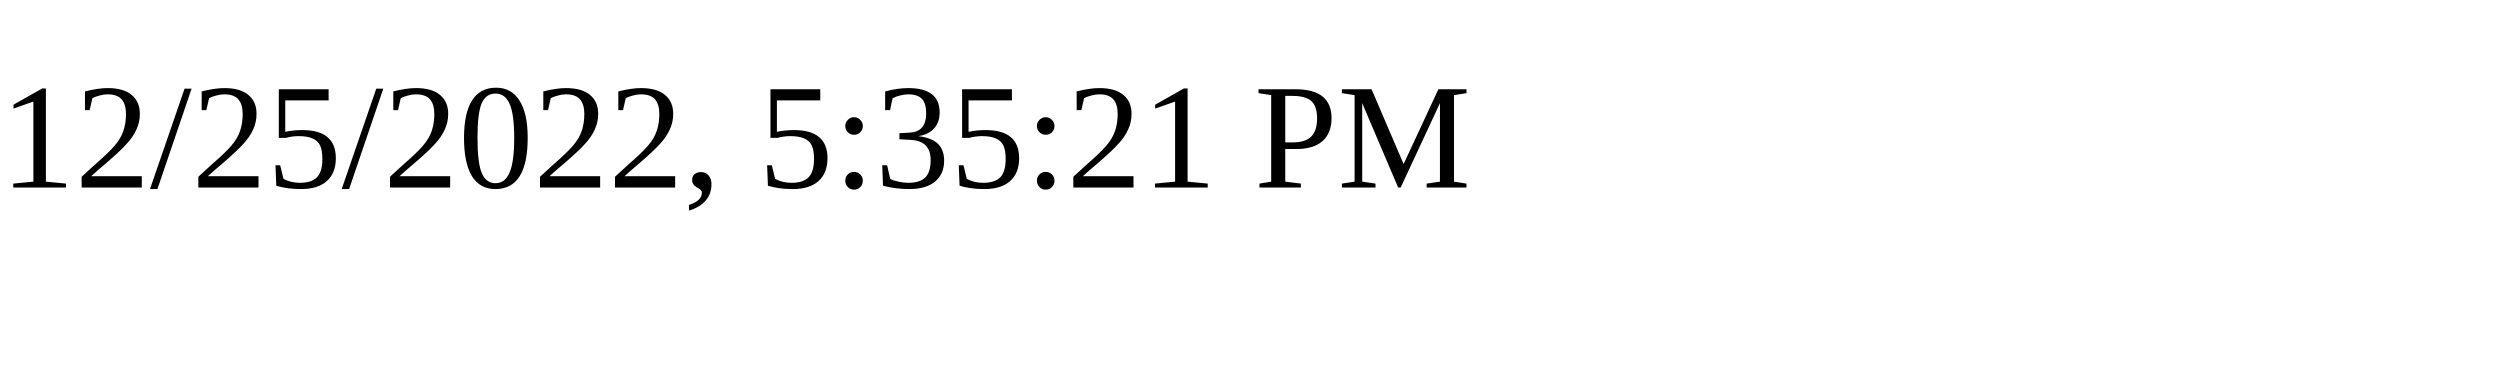
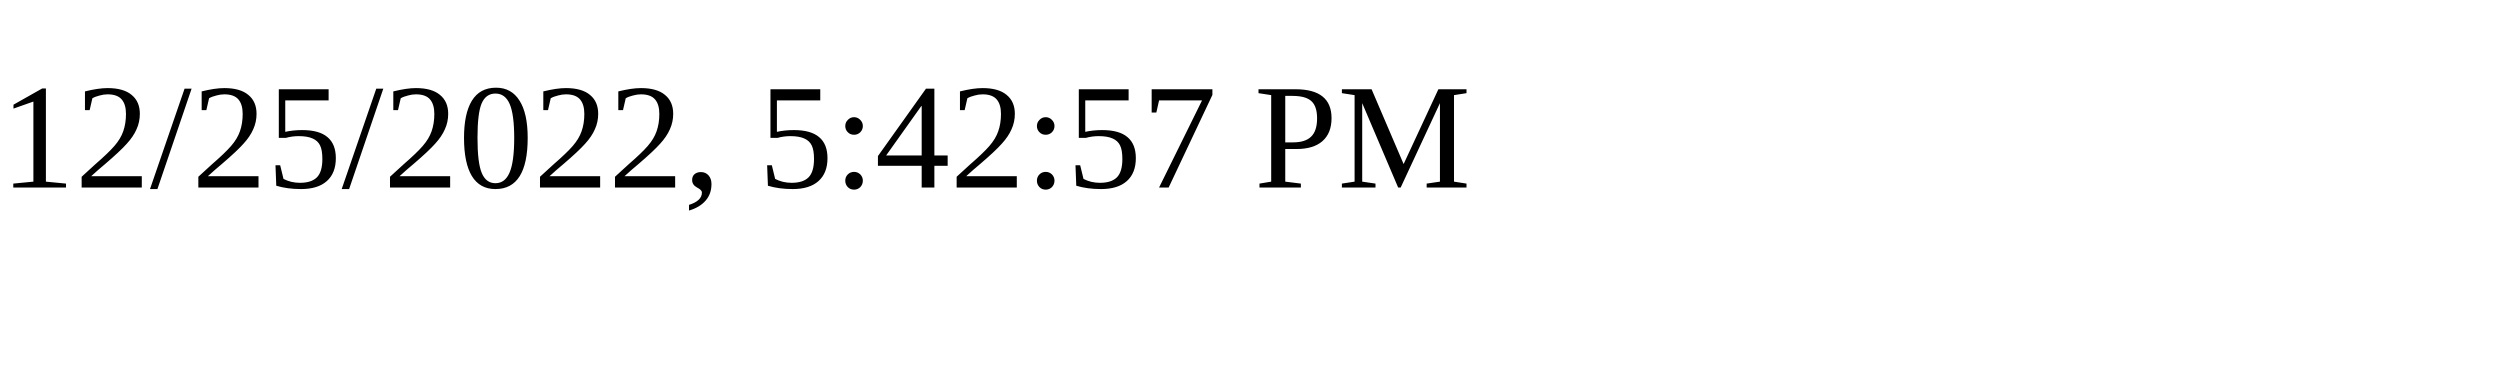
<svg xmlns="http://www.w3.org/2000/svg" height="30" width="200">
-   <text x="0" y="15">12/25/2022, 5:35:21 PM</text>
+   <text x="0" y="15">12/25/2022, 5:42:57 PM</text>
</svg>
